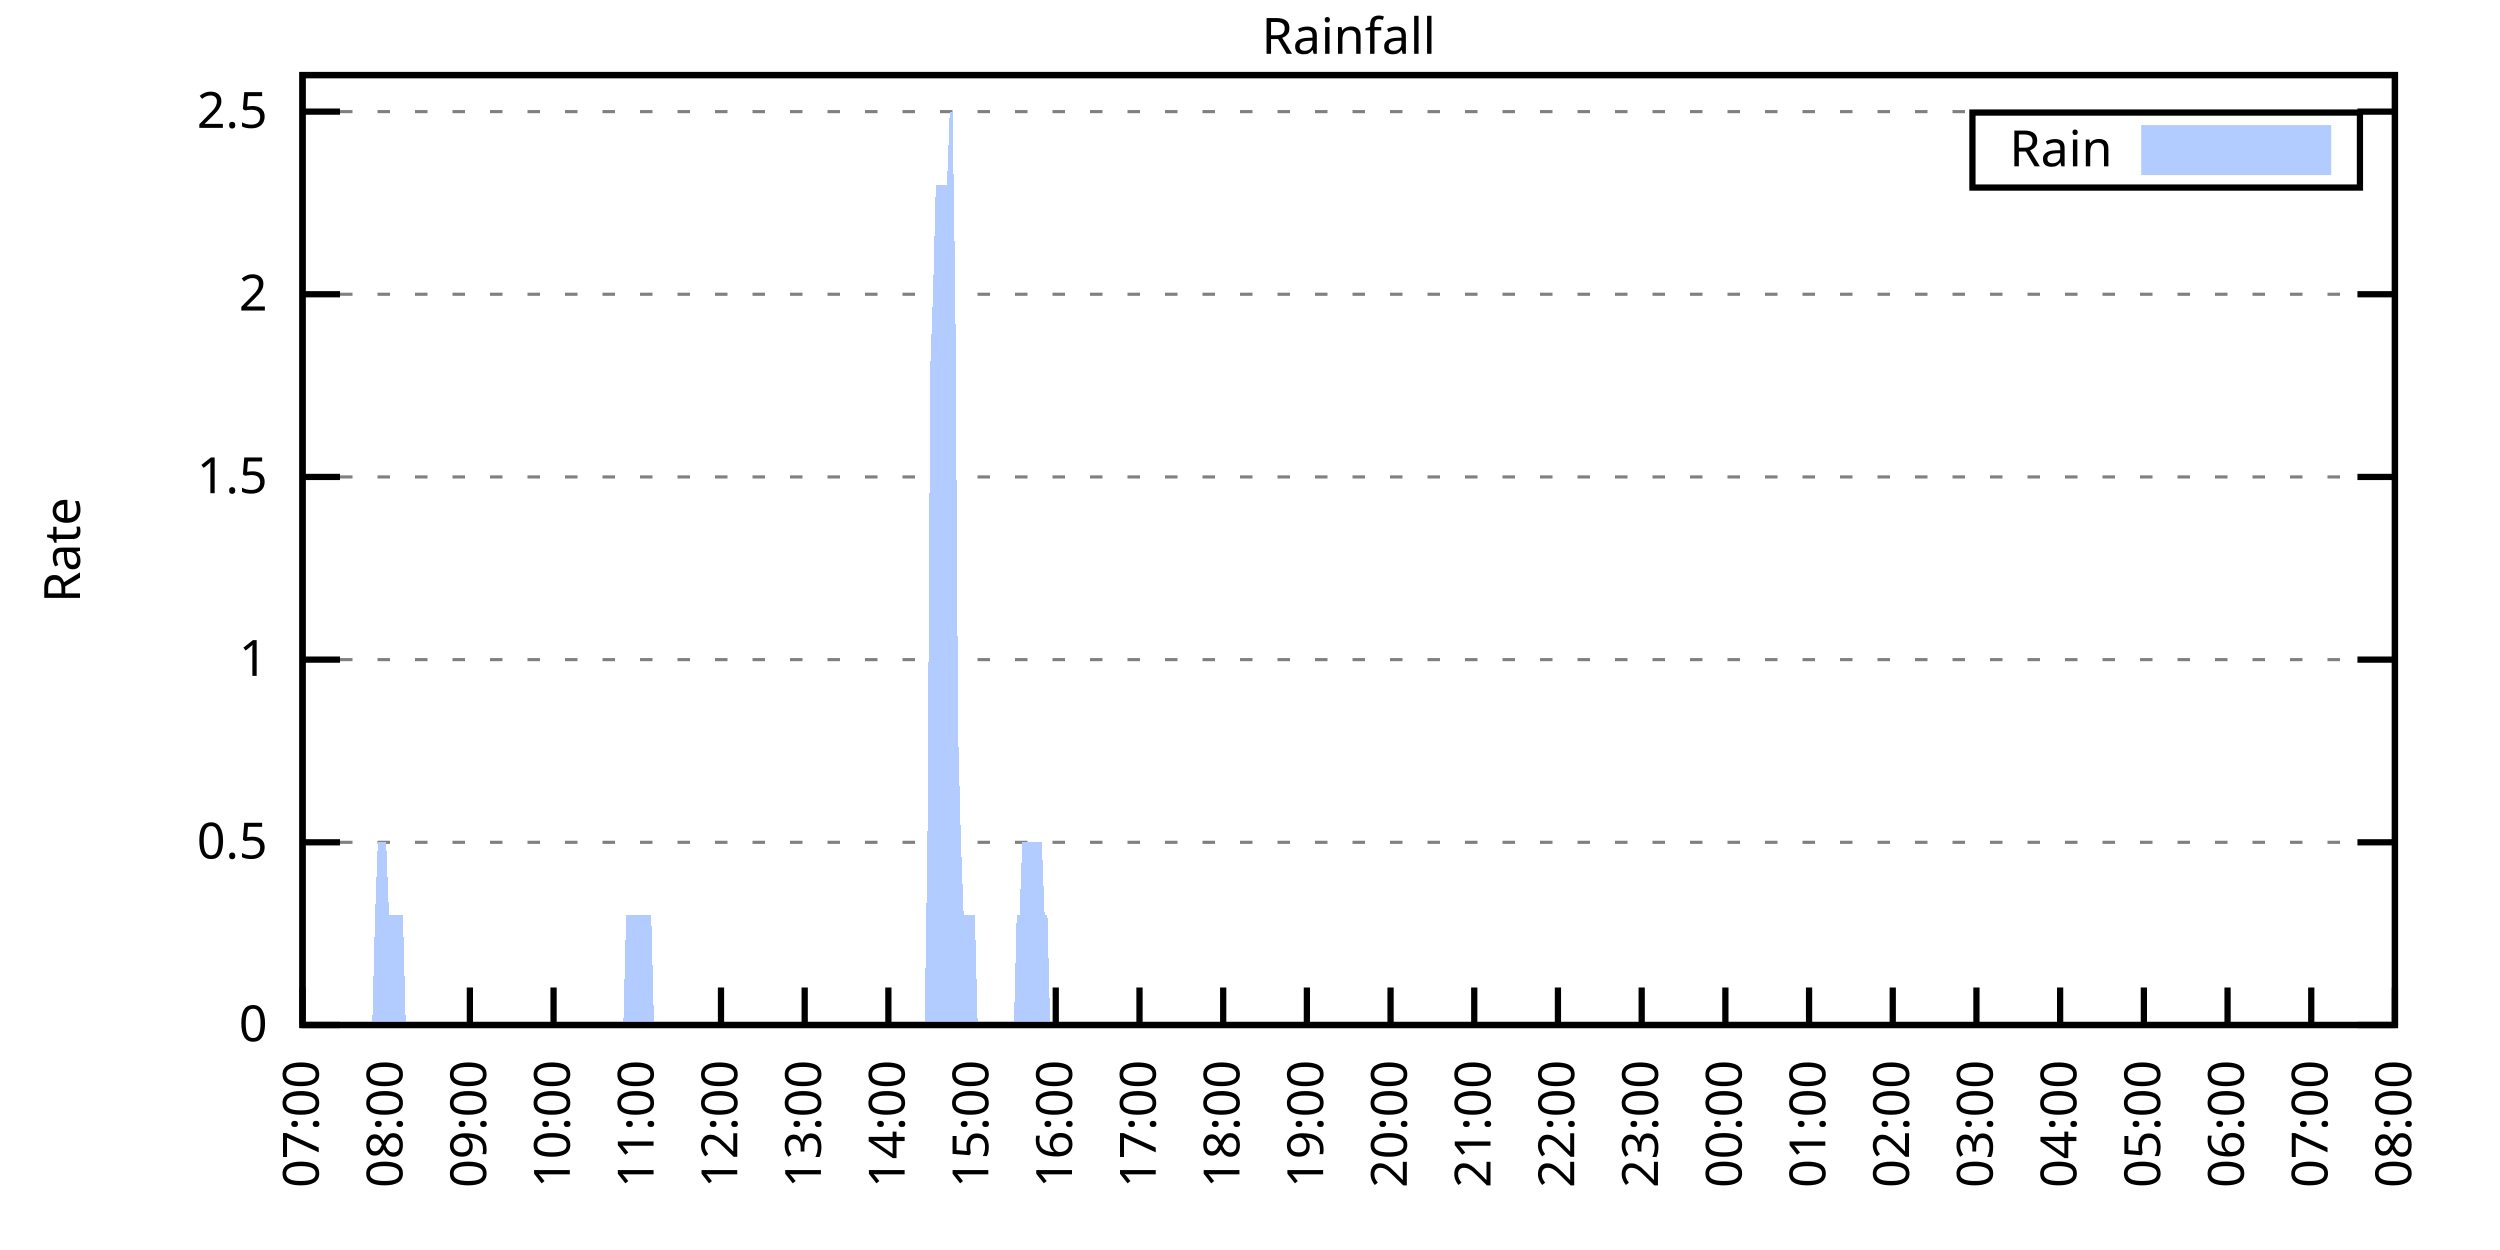
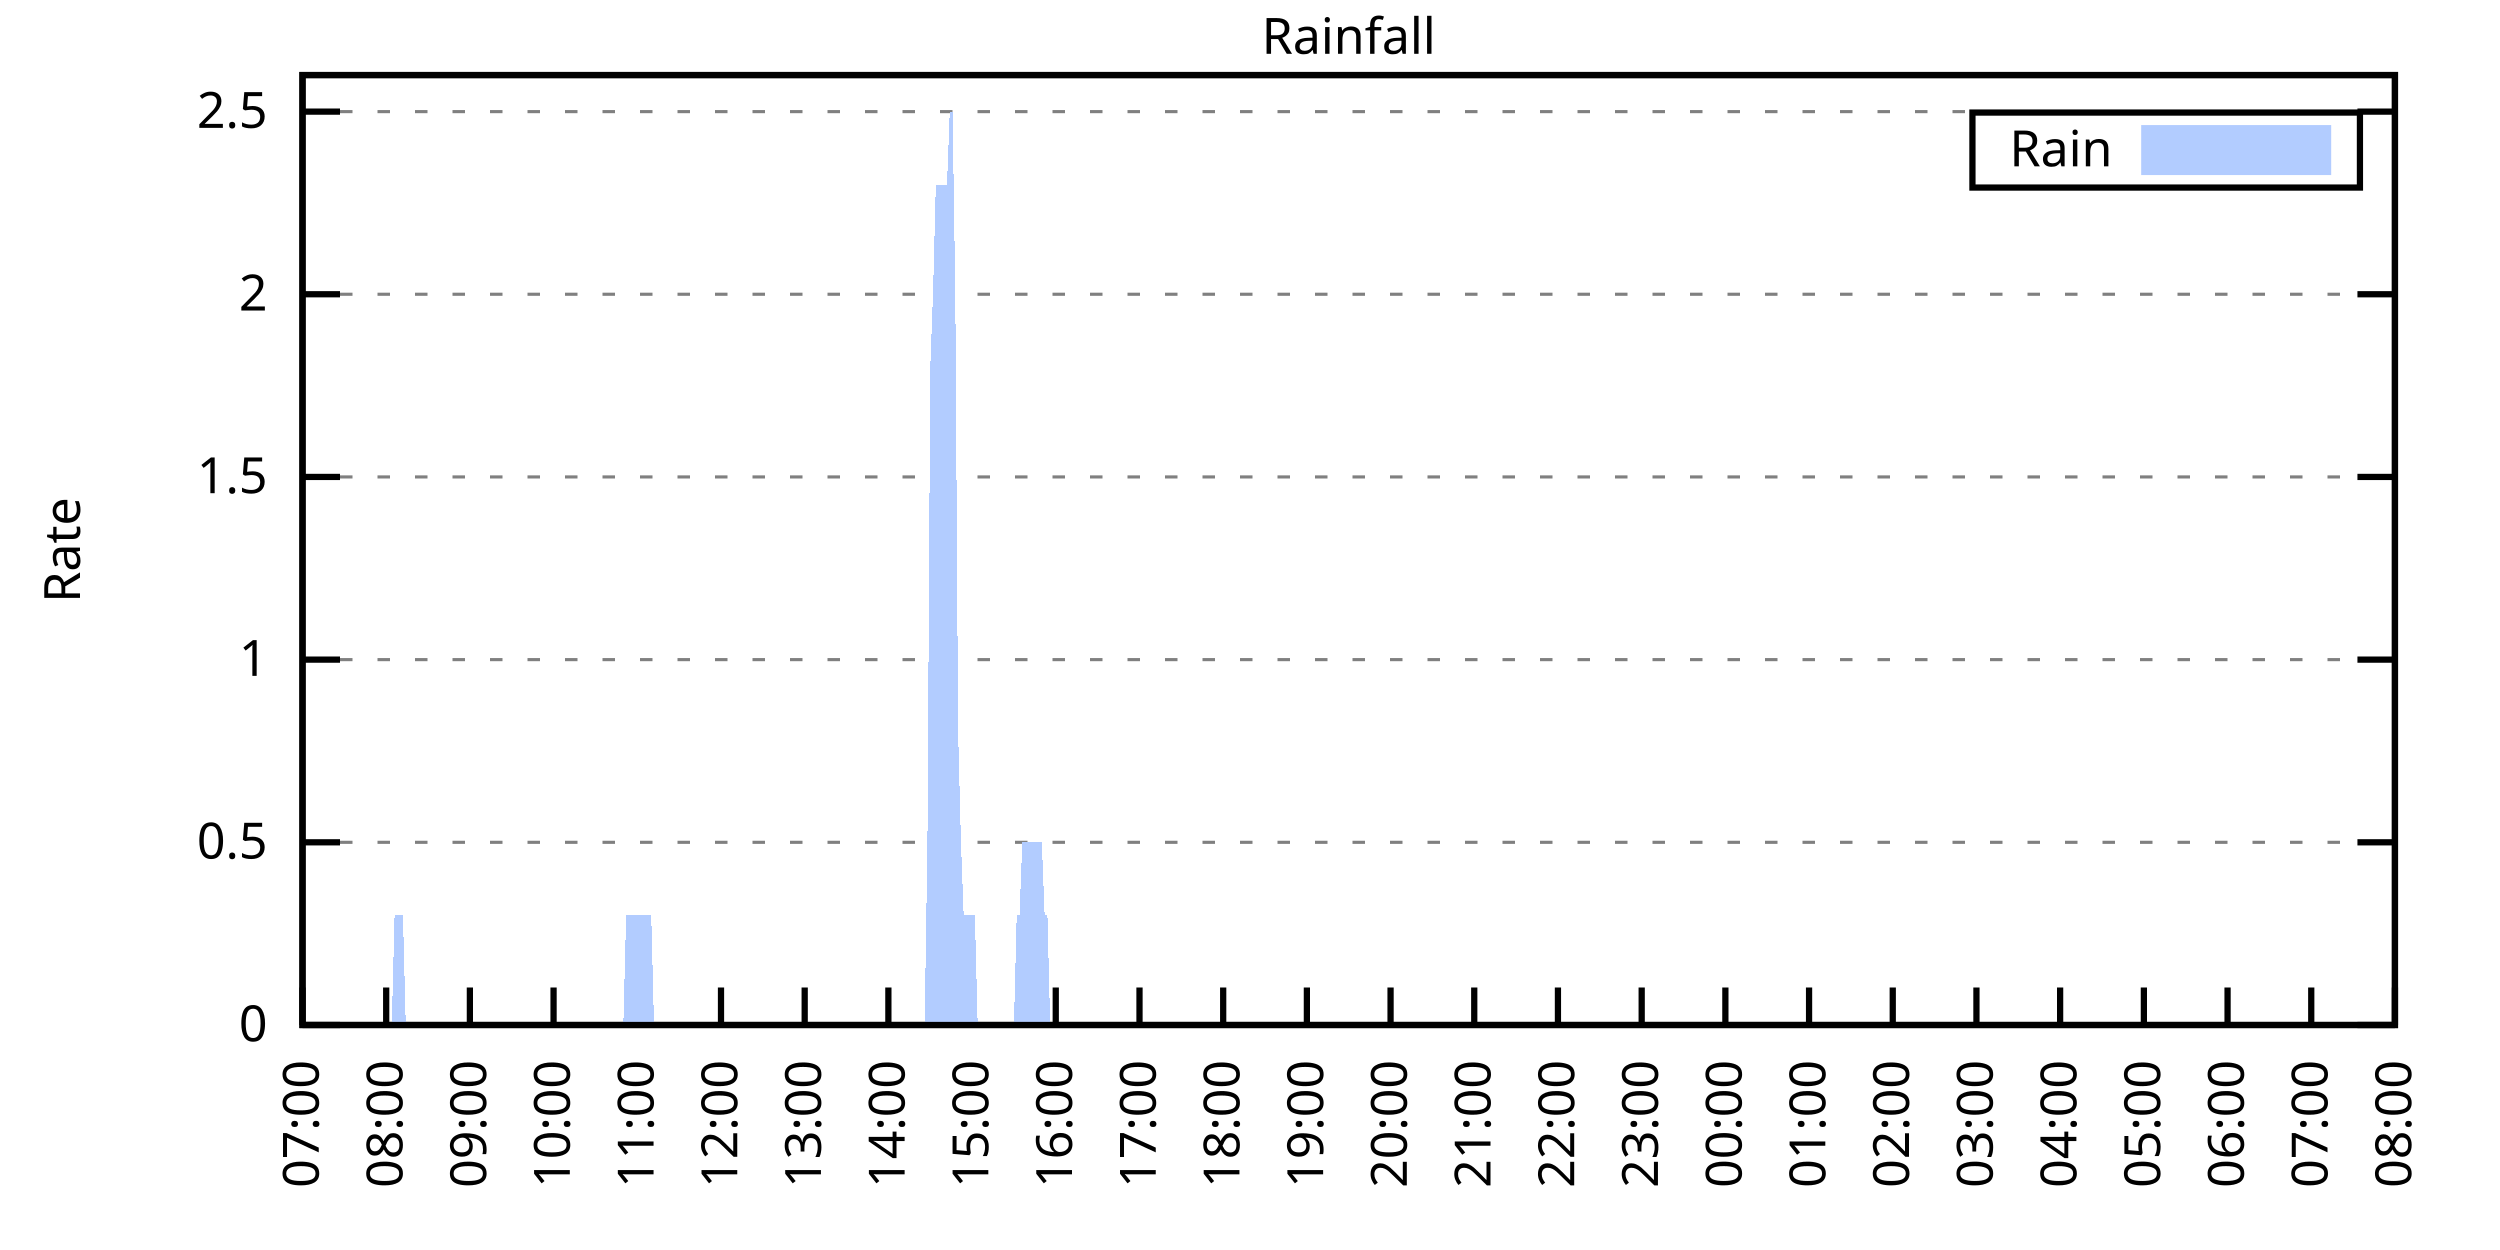
<svg xmlns="http://www.w3.org/2000/svg" xmlns:xlink="http://www.w3.org/1999/xlink" width="400" height="200" viewBox="0 0 400 200">
  <g id="gnuplot_canvas">
    <rect x="0" y="0" width="400" height="200" fill="none" />
    <defs>
      <circle id="gpDot" r="0.5" stroke-width="0.5" stroke="currentColor" />
      <path id="gpPt0" stroke-width="0.333" stroke="currentColor" d="M-1,0 h2 M0,-1 v2" />
      <path id="gpPt1" stroke-width="0.333" stroke="currentColor" d="M-1,-1 L1,1 M1,-1 L-1,1" />
      <path id="gpPt2" stroke-width="0.333" stroke="currentColor" d="M-1,0 L1,0 M0,-1 L0,1 M-1,-1 L1,1 M-1,1 L1,-1" />
      <rect id="gpPt3" stroke-width="0.333" stroke="currentColor" x="-1" y="-1" width="2" height="2" />
      <rect id="gpPt4" stroke-width="0.333" stroke="currentColor" fill="currentColor" x="-1" y="-1" width="2" height="2" />
      <circle id="gpPt5" stroke-width="0.333" stroke="currentColor" cx="0" cy="0" r="1" />
      <use xlink:href="#gpPt5" id="gpPt6" fill="currentColor" stroke="none" />
      <path id="gpPt7" stroke-width="0.333" stroke="currentColor" d="M0,-1.33 L-1.33,0.67 L1.33,0.67 z" />
      <use xlink:href="#gpPt7" id="gpPt8" fill="currentColor" stroke="none" />
      <use xlink:href="#gpPt7" id="gpPt9" stroke="currentColor" transform="rotate(180)" />
      <use xlink:href="#gpPt9" id="gpPt10" fill="currentColor" stroke="none" />
      <use xlink:href="#gpPt3" id="gpPt11" stroke="currentColor" transform="rotate(45)" />
      <use xlink:href="#gpPt11" id="gpPt12" fill="currentColor" stroke="none" />
      <path id="gpPt13" stroke-width="0.333" stroke="currentColor" d="M0,1.330 L1.265,0.411 L0.782,-1.067 L-0.782,-1.076 L-1.265,0.411 z" />
      <use xlink:href="#gpPt13" id="gpPt14" fill="currentColor" stroke="none" />
      <filter id="textbox" filterUnits="objectBoundingBox" x="0" y="0" height="1" width="1">
        <feFlood flood-color="white" flood-opacity="1" result="bgnd" />
        <feComposite in="SourceGraphic" in2="bgnd" operator="atop" />
      </filter>
      <filter id="greybox" filterUnits="objectBoundingBox" x="0" y="0" height="1" width="1">
        <feFlood flood-color="lightgrey" flood-opacity="1" result="grey" />
        <feComposite in="SourceGraphic" in2="grey" operator="atop" />
      </filter>
    </defs>
    <g fill="none" color="white" stroke="currentColor" stroke-width="1.00" stroke-linecap="butt" stroke-linejoin="miter">
</g>
    <g fill="none" color="black" stroke="currentColor" stroke-width="1.00" stroke-linecap="butt" stroke-linejoin="miter">
      <g stroke="none" shape-rendering="crispEdges">
        <polygon fill="rgb(255, 255, 255)" points="48.40,164.00 383.18,164.00 383.18,12.02 48.40,12.02 " />
      </g>
    </g>
    <g fill="none" color="black" stroke="currentColor" stroke-width="1.00" stroke-linecap="butt" stroke-linejoin="miter">
</g>
    <g fill="none" color="black" stroke="black" stroke-width="0.50" stroke-linecap="butt" stroke-linejoin="miter">
</g>
    <g fill="none" color="gray" stroke="currentColor" stroke-width="0.50" stroke-linecap="butt" stroke-linejoin="miter">
      <path stroke="gray" stroke-dasharray="2,4" class="gridline" d="M48.40,164.00 L383.19,164.00  " />
    </g>
    <g fill="none" color="gray" stroke="gray" stroke-width="1.00" stroke-linecap="butt" stroke-linejoin="miter">
</g>
    <g fill="none" color="black" stroke="currentColor" stroke-width="1.00" stroke-linecap="butt" stroke-linejoin="miter">
      <path stroke="black" d="M48.40,164.00 L54.40,164.00 M383.19,164.00 L377.19,164.00  " />
      <g transform="translate(42.80,166.60)" stroke="none" fill="black" font-family="Sans" font-size="8.00" text-anchor="end">
        <text>
          <tspan font-family="Sans"> 0</tspan>
        </text>
      </g>
    </g>
    <g fill="none" color="black" stroke="currentColor" stroke-width="1.00" stroke-linecap="butt" stroke-linejoin="miter">
</g>
    <g fill="none" color="black" stroke="black" stroke-width="0.50" stroke-linecap="butt" stroke-linejoin="miter">
</g>
    <g fill="none" color="gray" stroke="currentColor" stroke-width="0.50" stroke-linecap="butt" stroke-linejoin="miter">
      <path stroke="gray" stroke-dasharray="2,4" class="gridline" d="M48.40,134.77 L383.19,134.77  " />
    </g>
    <g fill="none" color="gray" stroke="gray" stroke-width="1.00" stroke-linecap="butt" stroke-linejoin="miter">
</g>
    <g fill="none" color="black" stroke="currentColor" stroke-width="1.00" stroke-linecap="butt" stroke-linejoin="miter">
      <path stroke="black" d="M48.40,134.77 L54.40,134.77 M383.19,134.77 L377.19,134.77  " />
      <g transform="translate(42.80,137.37)" stroke="none" fill="black" font-family="Sans" font-size="8.00" text-anchor="end">
        <text>
          <tspan font-family="Sans"> 0.5</tspan>
        </text>
      </g>
    </g>
    <g fill="none" color="black" stroke="currentColor" stroke-width="1.00" stroke-linecap="butt" stroke-linejoin="miter">
</g>
    <g fill="none" color="black" stroke="black" stroke-width="0.50" stroke-linecap="butt" stroke-linejoin="miter">
</g>
    <g fill="none" color="gray" stroke="currentColor" stroke-width="0.50" stroke-linecap="butt" stroke-linejoin="miter">
      <path stroke="gray" stroke-dasharray="2,4" class="gridline" d="M48.40,105.54 L383.19,105.54  " />
    </g>
    <g fill="none" color="gray" stroke="gray" stroke-width="1.00" stroke-linecap="butt" stroke-linejoin="miter">
</g>
    <g fill="none" color="black" stroke="currentColor" stroke-width="1.00" stroke-linecap="butt" stroke-linejoin="miter">
      <path stroke="black" d="M48.40,105.54 L54.40,105.54 M383.19,105.54 L377.19,105.54  " />
      <g transform="translate(42.80,108.14)" stroke="none" fill="black" font-family="Sans" font-size="8.00" text-anchor="end">
        <text>
          <tspan font-family="Sans"> 1</tspan>
        </text>
      </g>
    </g>
    <g fill="none" color="black" stroke="currentColor" stroke-width="1.00" stroke-linecap="butt" stroke-linejoin="miter">
</g>
    <g fill="none" color="black" stroke="black" stroke-width="0.50" stroke-linecap="butt" stroke-linejoin="miter">
</g>
    <g fill="none" color="gray" stroke="currentColor" stroke-width="0.50" stroke-linecap="butt" stroke-linejoin="miter">
      <path stroke="gray" stroke-dasharray="2,4" class="gridline" d="M48.40,76.31 L383.19,76.31  " />
    </g>
    <g fill="none" color="gray" stroke="gray" stroke-width="1.00" stroke-linecap="butt" stroke-linejoin="miter">
</g>
    <g fill="none" color="black" stroke="currentColor" stroke-width="1.00" stroke-linecap="butt" stroke-linejoin="miter">
      <path stroke="black" d="M48.40,76.31 L54.40,76.31 M383.19,76.31 L377.19,76.31  " />
      <g transform="translate(42.80,78.91)" stroke="none" fill="black" font-family="Sans" font-size="8.00" text-anchor="end">
        <text>
          <tspan font-family="Sans"> 1.5</tspan>
        </text>
      </g>
    </g>
    <g fill="none" color="black" stroke="currentColor" stroke-width="1.00" stroke-linecap="butt" stroke-linejoin="miter">
</g>
    <g fill="none" color="black" stroke="black" stroke-width="0.50" stroke-linecap="butt" stroke-linejoin="miter">
</g>
    <g fill="none" color="gray" stroke="currentColor" stroke-width="0.50" stroke-linecap="butt" stroke-linejoin="miter">
      <path stroke="gray" stroke-dasharray="2,4" class="gridline" d="M48.40,47.08 L383.19,47.08  " />
    </g>
    <g fill="none" color="gray" stroke="gray" stroke-width="1.00" stroke-linecap="butt" stroke-linejoin="miter">
</g>
    <g fill="none" color="black" stroke="currentColor" stroke-width="1.00" stroke-linecap="butt" stroke-linejoin="miter">
      <path stroke="black" d="M48.40,47.08 L54.40,47.08 M383.19,47.08 L377.19,47.08  " />
      <g transform="translate(42.80,49.68)" stroke="none" fill="black" font-family="Sans" font-size="8.00" text-anchor="end">
        <text>
          <tspan font-family="Sans"> 2</tspan>
        </text>
      </g>
    </g>
    <g fill="none" color="black" stroke="currentColor" stroke-width="1.00" stroke-linecap="butt" stroke-linejoin="miter">
</g>
    <g fill="none" color="black" stroke="black" stroke-width="0.50" stroke-linecap="butt" stroke-linejoin="miter">
</g>
    <g fill="none" color="gray" stroke="currentColor" stroke-width="0.50" stroke-linecap="butt" stroke-linejoin="miter">
      <path stroke="gray" stroke-dasharray="2,4" class="gridline" d="M48.40,17.86 L383.19,17.86  " />
    </g>
    <g fill="none" color="gray" stroke="gray" stroke-width="1.00" stroke-linecap="butt" stroke-linejoin="miter">
</g>
    <g fill="none" color="black" stroke="currentColor" stroke-width="1.00" stroke-linecap="butt" stroke-linejoin="miter">
      <path stroke="black" d="M48.40,17.86 L54.40,17.86 M383.19,17.86 L377.19,17.86  " />
      <g transform="translate(42.80,20.46)" stroke="none" fill="black" font-family="Sans" font-size="8.00" text-anchor="end">
        <text>
          <tspan font-family="Sans"> 2.5</tspan>
        </text>
      </g>
    </g>
    <g fill="none" color="black" stroke="currentColor" stroke-width="1.00" stroke-linecap="butt" stroke-linejoin="miter">
      <path stroke="black" d="M48.40,164.00 L48.40,158.00  " />
      <g transform="translate(51.00,169.60) rotate(270.00)" stroke="none" fill="black" font-family="Sans" font-size="8.00" text-anchor="end">
        <text>
          <tspan font-family="Sans">07:00</tspan>
        </text>
      </g>
    </g>
    <g fill="none" color="black" stroke="currentColor" stroke-width="1.00" stroke-linecap="butt" stroke-linejoin="miter">
      <path stroke="black" d="M61.79,164.00 L61.79,158.00  " />
      <g transform="translate(64.39,169.60) rotate(270.00)" stroke="none" fill="black" font-family="Sans" font-size="8.00" text-anchor="end">
        <text>
          <tspan font-family="Sans">08:00</tspan>
        </text>
      </g>
    </g>
    <g fill="none" color="black" stroke="currentColor" stroke-width="1.00" stroke-linecap="butt" stroke-linejoin="miter">
      <path stroke="black" d="M75.18,164.00 L75.18,158.00  " />
      <g transform="translate(77.78,169.60) rotate(270.00)" stroke="none" fill="black" font-family="Sans" font-size="8.00" text-anchor="end">
        <text>
          <tspan font-family="Sans">09:00</tspan>
        </text>
      </g>
    </g>
    <g fill="none" color="black" stroke="currentColor" stroke-width="1.00" stroke-linecap="butt" stroke-linejoin="miter">
      <path stroke="black" d="M88.57,164.00 L88.57,158.00  " />
      <g transform="translate(91.17,169.60) rotate(270.00)" stroke="none" fill="black" font-family="Sans" font-size="8.00" text-anchor="end">
        <text>
          <tspan font-family="Sans">10:00</tspan>
        </text>
      </g>
    </g>
    <g fill="none" color="black" stroke="currentColor" stroke-width="1.00" stroke-linecap="butt" stroke-linejoin="miter">
      <path stroke="black" d="M101.97,164.00 L101.97,158.00  " />
      <g transform="translate(104.57,169.60) rotate(270.00)" stroke="none" fill="black" font-family="Sans" font-size="8.00" text-anchor="end">
        <text>
          <tspan font-family="Sans">11:00</tspan>
        </text>
      </g>
    </g>
    <g fill="none" color="black" stroke="currentColor" stroke-width="1.00" stroke-linecap="butt" stroke-linejoin="miter">
      <path stroke="black" d="M115.36,164.00 L115.36,158.00  " />
      <g transform="translate(117.96,169.60) rotate(270.00)" stroke="none" fill="black" font-family="Sans" font-size="8.00" text-anchor="end">
        <text>
          <tspan font-family="Sans">12:00</tspan>
        </text>
      </g>
    </g>
    <g fill="none" color="black" stroke="currentColor" stroke-width="1.00" stroke-linecap="butt" stroke-linejoin="miter">
      <path stroke="black" d="M128.75,164.00 L128.75,158.00  " />
      <g transform="translate(131.35,169.60) rotate(270.00)" stroke="none" fill="black" font-family="Sans" font-size="8.00" text-anchor="end">
        <text>
          <tspan font-family="Sans">13:00</tspan>
        </text>
      </g>
    </g>
    <g fill="none" color="black" stroke="currentColor" stroke-width="1.00" stroke-linecap="butt" stroke-linejoin="miter">
      <path stroke="black" d="M142.14,164.00 L142.14,158.00  " />
      <g transform="translate(144.74,169.60) rotate(270.00)" stroke="none" fill="black" font-family="Sans" font-size="8.00" text-anchor="end">
        <text>
          <tspan font-family="Sans">14:00</tspan>
        </text>
      </g>
    </g>
    <g fill="none" color="black" stroke="currentColor" stroke-width="1.00" stroke-linecap="butt" stroke-linejoin="miter">
      <path stroke="black" d="M155.53,164.00 L155.53,158.00  " />
      <g transform="translate(158.13,169.60) rotate(270.00)" stroke="none" fill="black" font-family="Sans" font-size="8.00" text-anchor="end">
        <text>
          <tspan font-family="Sans">15:00</tspan>
        </text>
      </g>
    </g>
    <g fill="none" color="black" stroke="currentColor" stroke-width="1.00" stroke-linecap="butt" stroke-linejoin="miter">
      <path stroke="black" d="M168.92,164.00 L168.92,158.00  " />
      <g transform="translate(171.52,169.60) rotate(270.00)" stroke="none" fill="black" font-family="Sans" font-size="8.00" text-anchor="end">
        <text>
          <tspan font-family="Sans">16:00</tspan>
        </text>
      </g>
    </g>
    <g fill="none" color="black" stroke="currentColor" stroke-width="1.00" stroke-linecap="butt" stroke-linejoin="miter">
      <path stroke="black" d="M182.32,164.00 L182.32,158.00  " />
      <g transform="translate(184.92,169.60) rotate(270.00)" stroke="none" fill="black" font-family="Sans" font-size="8.00" text-anchor="end">
        <text>
          <tspan font-family="Sans">17:00</tspan>
        </text>
      </g>
    </g>
    <g fill="none" color="black" stroke="currentColor" stroke-width="1.00" stroke-linecap="butt" stroke-linejoin="miter">
      <path stroke="black" d="M195.71,164.00 L195.71,158.00  " />
      <g transform="translate(198.31,169.60) rotate(270.00)" stroke="none" fill="black" font-family="Sans" font-size="8.00" text-anchor="end">
        <text>
          <tspan font-family="Sans">18:00</tspan>
        </text>
      </g>
    </g>
    <g fill="none" color="black" stroke="currentColor" stroke-width="1.00" stroke-linecap="butt" stroke-linejoin="miter">
      <path stroke="black" d="M209.10,164.00 L209.10,158.00  " />
      <g transform="translate(211.70,169.60) rotate(270.00)" stroke="none" fill="black" font-family="Sans" font-size="8.00" text-anchor="end">
        <text>
          <tspan font-family="Sans">19:00</tspan>
        </text>
      </g>
    </g>
    <g fill="none" color="black" stroke="currentColor" stroke-width="1.00" stroke-linecap="butt" stroke-linejoin="miter">
      <path stroke="black" d="M222.49,164.00 L222.49,158.00  " />
      <g transform="translate(225.09,169.60) rotate(270.00)" stroke="none" fill="black" font-family="Sans" font-size="8.00" text-anchor="end">
        <text>
          <tspan font-family="Sans">20:00</tspan>
        </text>
      </g>
    </g>
    <g fill="none" color="black" stroke="currentColor" stroke-width="1.00" stroke-linecap="butt" stroke-linejoin="miter">
      <path stroke="black" d="M235.88,164.00 L235.88,158.00  " />
      <g transform="translate(238.48,169.60) rotate(270.00)" stroke="none" fill="black" font-family="Sans" font-size="8.00" text-anchor="end">
        <text>
          <tspan font-family="Sans">21:00</tspan>
        </text>
      </g>
    </g>
    <g fill="none" color="black" stroke="currentColor" stroke-width="1.00" stroke-linecap="butt" stroke-linejoin="miter">
      <path stroke="black" d="M249.27,164.00 L249.27,158.00  " />
      <g transform="translate(251.87,169.60) rotate(270.00)" stroke="none" fill="black" font-family="Sans" font-size="8.00" text-anchor="end">
        <text>
          <tspan font-family="Sans">22:00</tspan>
        </text>
      </g>
    </g>
    <g fill="none" color="black" stroke="currentColor" stroke-width="1.00" stroke-linecap="butt" stroke-linejoin="miter">
      <path stroke="black" d="M262.67,164.00 L262.67,158.00  " />
      <g transform="translate(265.27,169.60) rotate(270.00)" stroke="none" fill="black" font-family="Sans" font-size="8.00" text-anchor="end">
        <text>
          <tspan font-family="Sans">23:00</tspan>
        </text>
      </g>
    </g>
    <g fill="none" color="black" stroke="currentColor" stroke-width="1.00" stroke-linecap="butt" stroke-linejoin="miter">
      <path stroke="black" d="M276.06,164.00 L276.06,158.00  " />
      <g transform="translate(278.66,169.60) rotate(270.00)" stroke="none" fill="black" font-family="Sans" font-size="8.00" text-anchor="end">
        <text>
          <tspan font-family="Sans">00:00</tspan>
        </text>
      </g>
    </g>
    <g fill="none" color="black" stroke="currentColor" stroke-width="1.00" stroke-linecap="butt" stroke-linejoin="miter">
      <path stroke="black" d="M289.45,164.00 L289.45,158.00  " />
      <g transform="translate(292.05,169.60) rotate(270.00)" stroke="none" fill="black" font-family="Sans" font-size="8.00" text-anchor="end">
        <text>
          <tspan font-family="Sans">01:00</tspan>
        </text>
      </g>
    </g>
    <g fill="none" color="black" stroke="currentColor" stroke-width="1.00" stroke-linecap="butt" stroke-linejoin="miter">
      <path stroke="black" d="M302.84,164.00 L302.84,158.00  " />
      <g transform="translate(305.44,169.60) rotate(270.00)" stroke="none" fill="black" font-family="Sans" font-size="8.00" text-anchor="end">
        <text>
          <tspan font-family="Sans">02:00</tspan>
        </text>
      </g>
    </g>
    <g fill="none" color="black" stroke="currentColor" stroke-width="1.00" stroke-linecap="butt" stroke-linejoin="miter">
      <path stroke="black" d="M316.23,164.00 L316.23,158.00  " />
      <g transform="translate(318.83,169.60) rotate(270.00)" stroke="none" fill="black" font-family="Sans" font-size="8.00" text-anchor="end">
        <text>
          <tspan font-family="Sans">03:00</tspan>
        </text>
      </g>
    </g>
    <g fill="none" color="black" stroke="currentColor" stroke-width="1.00" stroke-linecap="butt" stroke-linejoin="miter">
      <path stroke="black" d="M329.62,164.00 L329.62,158.00  " />
      <g transform="translate(332.22,169.60) rotate(270.00)" stroke="none" fill="black" font-family="Sans" font-size="8.00" text-anchor="end">
        <text>
          <tspan font-family="Sans">04:00</tspan>
        </text>
      </g>
    </g>
    <g fill="none" color="black" stroke="currentColor" stroke-width="1.00" stroke-linecap="butt" stroke-linejoin="miter">
      <path stroke="black" d="M343.02,164.00 L343.02,158.00  " />
      <g transform="translate(345.62,169.60) rotate(270.00)" stroke="none" fill="black" font-family="Sans" font-size="8.00" text-anchor="end">
        <text>
          <tspan font-family="Sans">05:00</tspan>
        </text>
      </g>
    </g>
    <g fill="none" color="black" stroke="currentColor" stroke-width="1.00" stroke-linecap="butt" stroke-linejoin="miter">
      <path stroke="black" d="M356.41,164.00 L356.41,158.00  " />
      <g transform="translate(359.01,169.60) rotate(270.00)" stroke="none" fill="black" font-family="Sans" font-size="8.00" text-anchor="end">
        <text>
          <tspan font-family="Sans">06:00</tspan>
        </text>
      </g>
    </g>
    <g fill="none" color="black" stroke="currentColor" stroke-width="1.00" stroke-linecap="butt" stroke-linejoin="miter">
      <path stroke="black" d="M369.80,164.00 L369.80,158.00  " />
      <g transform="translate(372.40,169.60) rotate(270.00)" stroke="none" fill="black" font-family="Sans" font-size="8.00" text-anchor="end">
        <text>
          <tspan font-family="Sans">07:00</tspan>
        </text>
      </g>
    </g>
    <g fill="none" color="black" stroke="currentColor" stroke-width="1.00" stroke-linecap="butt" stroke-linejoin="miter">
      <path stroke="black" d="M383.19,164.00 L383.19,158.00  " />
      <g transform="translate(385.79,169.60) rotate(270.00)" stroke="none" fill="black" font-family="Sans" font-size="8.00" text-anchor="end">
        <text>
          <tspan font-family="Sans">08:00</tspan>
        </text>
      </g>
    </g>
    <g fill="none" color="black" stroke="currentColor" stroke-width="1.00" stroke-linecap="butt" stroke-linejoin="miter">
</g>
    <g fill="none" color="black" stroke="currentColor" stroke-width="1.00" stroke-linecap="butt" stroke-linejoin="miter">
      <path stroke="black" d="M48.40,12.01 L48.40,164.00 L383.19,164.00 L383.19,12.01 L48.40,12.01 Z  " />
    </g>
    <g fill="none" color="black" stroke="currentColor" stroke-width="1.00" stroke-linecap="butt" stroke-linejoin="miter">
</g>
    <g fill="none" color="black" stroke="currentColor" stroke-width="1.00" stroke-linecap="butt" stroke-linejoin="miter">
      <path stroke="black" d="M315.59,30.01 L315.59,18.01 L377.59,18.01 L377.59,30.01 L315.59,30.01 Z  " />
    </g>
    <g id="Rainfall_plot_1">
      <g fill="none" color="white" stroke="black" stroke-width="2.00" stroke-linecap="butt" stroke-linejoin="miter">
</g>
      <g fill="none" color="black" stroke="currentColor" stroke-width="2.00" stroke-linecap="butt" stroke-linejoin="miter">
        <g transform="translate(337.99,26.61)" stroke="none" fill="black" font-family="Sans" font-size="8.00" text-anchor="end">
          <text>
            <tspan font-family="Sans">Rain</tspan>
          </text>
        </g>
      </g>
      <g fill="none" color="black" stroke="currentColor" stroke-width="2.00" stroke-linecap="butt" stroke-linejoin="miter">
        <g stroke="none" shape-rendering="crispEdges">
          <polygon fill="rgb(178, 204, 255)" points="343.59,27.01 371.99,27.01 371.99,21.01 343.59,21.01 " />
        </g>
        <path stroke="rgb(178, 204, 255)" d="M343.59,27.01 L371.99,27.01 L371.99,21.01 L343.59,21.01 L343.59,27.01 Z  " />
      </g>
      <g fill="none" color="black" stroke="currentColor" stroke-width="2.00" stroke-linecap="butt" stroke-linejoin="miter">
        <g stroke="none" shape-rendering="crispEdges">
-           <polygon fill="rgb(178, 204, 255)" points="55.54,164.00 55.99,164.00 56.43,164.00 56.88,164.00 57.33,164.00 57.77,164.00 58.22,164.00 58.67,164.00 59.11,164.00 59.56,164.00 60.01,146.46 60.45,134.77 60.90,134.77 61.35,134.77 61.79,134.77 62.24,146.46 62.68,146.46 63.13,146.46 63.58,146.46 64.02,146.46 64.47,146.46 64.92,164.00 65.36,164.00 65.81,164.00 66.26,164.00 66.70,164.00 67.15,164.00 67.59,164.00 68.04,164.00 68.49,164.00 68.93,164.00 69.38,164.00 69.83,164.00 70.27,164.00 70.72,164.00 71.17,164.00 71.61,164.00 72.06,164.00 72.50,164.00 72.95,164.00 73.40,164.00 73.84,164.00 74.29,164.00 74.74,164.00 75.18,164.00 75.63,164.00 76.08,164.00 76.52,164.00 76.97,164.00 77.42,164.00 77.86,164.00 78.31,164.00 78.75,164.00 79.20,164.00 79.65,164.00 80.09,164.00 80.54,164.00 80.99,164.00 81.43,164.00 81.88,164.00 82.33,164.00 82.77,164.00 83.22,164.00 83.66,164.00 84.11,164.00 84.56,164.00 85.00,164.00 85.45,164.00 85.90,164.00 86.34,164.00 86.79,164.00 87.24,164.00 87.68,164.00 88.13,164.00 88.57,164.00 89.02,164.00 89.47,164.00 89.91,164.00 90.36,164.00 90.81,164.00 91.25,164.00 91.70,164.00 92.15,164.00 92.59,164.00 93.04,164.00 93.49,164.00 93.93,164.00 94.38,164.00 94.82,164.00 95.27,164.00 95.72,164.00 96.16,164.00 96.61,164.00 97.06,164.00 97.50,164.00 97.95,164.00 98.40,164.00 98.84,164.00 99.29,164.00 99.73,164.00 100.18,146.46 100.63,146.46 101.07,146.46 101.52,146.46 101.97,146.46 102.41,146.46 102.86,146.46 103.31,146.46 103.75,146.46 104.20,146.46 104.64,164.00 105.09,164.00 105.54,164.00 105.98,164.00 106.43,164.00 106.88,164.00 107.32,164.00 107.77,164.00 108.22,164.00 108.66,164.00 109.11,164.00 109.55,164.00 110.00,164.00 110.45,164.00 110.89,164.00 111.34,164.00 111.79,164.00 112.23,164.00 112.68,164.00 113.13,164.00 113.57,164.00 114.02,164.00 114.47,164.00 114.91,164.00 115.36,164.00 115.80,164.00 116.25,164.00 116.70,164.00 117.14,164.00 117.59,164.00 118.04,164.00 118.48,164.00 118.93,164.00 119.38,164.00 119.82,164.00 120.27,164.00 120.71,164.00 121.16,164.00 121.61,164.00 122.05,164.00 122.50,164.00 122.95,164.00 123.39,164.00 123.84,164.00 124.29,164.00 124.73,164.00 125.18,164.00 125.62,164.00 126.07,164.00 126.52,164.00 126.96,164.00 127.41,164.00 127.86,164.00 128.30,164.00 128.75,164.00 129.20,164.00 129.64,164.00 130.09,164.00 130.54,164.00 130.98,164.00 131.43,164.00 131.87,164.00 132.32,164.00 132.77,164.00 133.21,164.00 133.66,164.00 134.11,164.00 134.55,164.00 135.00,164.00 135.45,164.00 135.89,164.00 136.34,164.00 136.78,164.00 137.23,164.00 137.68,164.00 138.12,164.00 138.57,164.00 139.02,164.00 139.46,164.00 139.91,164.00 140.36,164.00 140.80,164.00 141.25,164.00 141.69,164.00 142.14,164.00 142.59,164.00 143.03,164.00 143.48,164.00 143.93,164.00 144.37,164.00 144.82,164.00 145.27,164.00 145.71,164.00 146.16,164.00 146.61,164.00 147.05,164.00 147.50,164.00 147.94,164.00 148.39,134.77 148.84,58.78 149.28,47.08 149.73,29.55 150.18,29.55 150.62,29.55 151.07,29.55 151.52,29.55 151.96,17.86 152.41,17.86 152.85,47.08 153.30,117.23 153.75,134.77 154.19,146.46 154.64,146.46 155.09,146.46 155.53,146.46 155.98,146.46 156.43,164.00 156.87,164.00 157.32,164.00 157.76,164.00 158.21,164.00 158.66,164.00 159.10,164.00 159.55,164.00 160.00,164.00 160.44,164.00 160.89,164.00 161.34,164.00 161.78,164.00 162.23,164.00 162.67,146.46 163.12,146.46 163.57,134.77 164.01,134.77 164.46,134.77 164.91,134.77 165.35,134.77 165.80,134.77 166.25,134.77 166.69,134.77 167.14,146.46 167.59,146.46 168.03,164.00 168.48,164.00 168.92,164.00 169.37,164.00 169.82,164.00 170.26,164.00 170.71,164.00 171.16,164.00 171.60,164.00 172.05,164.00 172.50,164.00 172.94,164.00 173.39,164.00 173.83,164.00 174.28,164.00 174.73,164.00 175.17,164.00 175.62,164.00 176.07,164.00 176.51,164.00 176.96,164.00 177.41,164.00 177.85,164.00 178.30,164.00 178.74,164.00 179.19,164.00 179.64,164.00 180.08,164.00 180.53,164.00 180.98,164.00 181.42,164.00 181.87,164.00 182.32,164.00 182.76,164.00 183.21,164.00 183.66,164.00 184.10,164.00 184.55,164.00 184.99,164.00 185.44,164.00 185.89,164.00 186.33,164.00 186.78,164.00 187.23,164.00 187.67,164.00 188.12,164.00 188.57,164.00 189.01,164.00 189.46,164.00 189.90,164.00 190.35,164.00 190.80,164.00 191.24,164.00 191.69,164.00 192.14,164.00 192.58,164.00 193.03,164.00 193.48,164.00 193.92,164.00 194.37,164.00 194.81,164.00 195.26,164.00 195.71,164.00 196.15,164.00 196.60,164.00 197.05,164.00 197.49,164.00 197.94,164.00 198.39,164.00 198.83,164.00 199.28,164.00 199.73,164.00 200.17,164.00 200.62,164.00 201.06,164.00 201.51,164.00 201.96,164.00 202.40,164.00 202.85,164.00 203.30,164.00 203.74,164.00 204.19,164.00 204.64,164.00 205.08,164.00 205.53,164.00 205.97,164.00 206.42,164.00 206.87,164.00 207.31,164.00 207.76,164.00 208.21,164.00 208.65,164.00 209.10,164.00 209.55,164.00 209.99,164.00 210.44,164.00 210.88,164.00 211.33,164.00 211.78,164.00 212.22,164.00 212.67,164.00 213.12,164.00 213.56,164.00 214.01,164.00 214.46,164.00 214.90,164.00 215.35,164.00 215.80,164.00 216.24,164.00 216.69,164.00 217.13,164.00 217.58,164.00 218.03,164.00 218.47,164.00 218.92,164.00 219.37,164.00 219.81,164.00 220.26,164.00 220.71,164.00 221.15,164.00 221.60,164.00 222.04,164.00 222.49,164.00 222.94,164.00 223.38,164.00 223.83,164.00 224.28,164.00 224.72,164.00 225.17,164.00 225.62,164.00 226.06,164.00 226.51,164.00 226.95,164.00 227.40,164.00 227.85,164.00 228.29,164.00 228.74,164.00 229.19,164.00 229.63,164.00 230.08,164.00 230.53,164.00 230.97,164.00 231.42,164.00 231.86,164.00 232.31,164.00 232.76,164.00 233.20,164.00 233.65,164.00 234.10,164.00 234.54,164.00 234.99,164.00 235.44,164.00 235.88,164.00 236.33,164.00 236.78,164.00 237.22,164.00 237.67,164.00 238.11,164.00 238.56,164.00 239.01,164.00 239.45,164.00 239.90,164.00 240.35,164.00 240.79,164.00 241.24,164.00 241.69,164.00 242.13,164.00 242.58,164.00 243.02,164.00 243.47,164.00 243.92,164.00 244.36,164.00 244.81,164.00 245.26,164.00 245.70,164.00 246.15,164.00 246.60,164.00 247.04,164.00 247.49,164.00 247.93,164.00 248.38,164.00 248.83,164.00 249.27,164.00 249.72,164.00 250.17,164.00 250.61,164.00 251.06,164.00 251.51,164.00 251.95,164.00 252.40,164.00 252.85,164.00 253.29,164.00 253.74,164.00 254.18,164.00 254.63,164.00 255.08,164.00 255.52,164.00 255.97,164.00 256.42,164.00 256.86,164.00 257.31,164.00 257.76,164.00 258.20,164.00 258.65,164.00 259.09,164.00 259.54,164.00 259.99,164.00 260.43,164.00 260.88,164.00 261.33,164.00 261.77,164.00 262.22,164.00 262.67,164.00 263.11,164.00 263.56,164.00 264.00,164.00 264.45,164.00 264.90,164.00 265.34,164.00 265.79,164.00 266.24,164.00 266.68,164.00 267.13,164.00 267.58,164.00 268.02,164.00 268.47,164.00 268.92,164.00 269.36,164.00 269.81,164.00 270.25,164.00 270.70,164.00 271.15,164.00 271.59,164.00 272.04,164.00 272.49,164.00 272.93,164.00 273.38,164.00 273.83,164.00 274.27,164.00 274.72,164.00 275.16,164.00 275.61,164.00 276.06,164.00 276.50,164.00 276.95,164.00 277.40,164.00 277.84,164.00 278.29,164.00 278.74,164.00 279.18,164.00 279.63,164.00 280.07,164.00 280.52,164.00 280.97,164.00 281.41,164.00 281.86,164.00 282.31,164.00 282.75,164.00 283.20,164.00 283.65,164.00 284.09,164.00 284.54,164.00 284.98,164.00 285.43,164.00 285.88,164.00 286.32,164.00 286.77,164.00 287.22,164.00 287.66,164.00 288.11,164.00 288.56,164.00 289.00,164.00 289.45,164.00 289.90,164.00 290.34,164.00 290.79,164.00 291.23,164.00 291.68,164.00 292.13,164.00 292.57,164.00 293.02,164.00 293.47,164.00 293.91,164.00 294.36,164.00 294.81,164.00 295.25,164.00 295.70,164.00 296.14,164.00 296.59,164.00 297.04,164.00 297.48,164.00 297.93,164.00 298.38,164.00 298.82,164.00 299.27,164.00 299.72,164.00 300.16,164.00 300.61,164.00 301.05,164.00 301.50,164.00 301.95,164.00 302.39,164.00 302.84,164.00 303.29,164.00 303.73,164.00 304.18,164.00 304.63,164.00 305.07,164.00 305.52,164.00 305.97,164.00 306.41,164.00 306.86,164.00 307.30,164.00 307.75,164.00 308.20,164.00 308.64,164.00 309.09,164.00 309.54,164.00 309.98,164.00 310.43,164.00 310.88,164.00 311.32,164.00 311.77,164.00 312.21,164.00 312.66,164.00 313.11,164.00 313.55,164.00 314.00,164.00 314.45,164.00 314.89,164.00 315.34,164.00 315.79,164.00 316.23,164.00 316.68,164.00 317.12,164.00 317.57,164.00 318.02,164.00 318.46,164.00 318.91,164.00 319.36,164.00 319.80,164.00 320.25,164.00 320.70,164.00 321.14,164.00 321.59,164.00 322.04,164.00 322.48,164.00 322.93,164.00 323.37,164.00 323.82,164.00 324.27,164.00 324.71,164.00 325.16,164.00 325.61,164.00 326.05,164.00 326.50,164.00 326.95,164.00 327.39,164.00 327.84,164.00 328.28,164.00 328.73,164.00 329.18,164.00 329.62,164.00 330.07,164.00 330.52,164.00 330.96,164.00 331.41,164.00 331.86,164.00 332.30,164.00 332.75,164.00 333.19,164.00 333.64,164.00 334.09,164.00 334.53,164.00 334.98,164.00 335.43,164.00 335.87,164.00 336.32,164.00 336.77,164.00 337.21,164.00 337.66,164.00 338.10,164.00 338.55,164.00 339.00,164.00 339.44,164.00 339.89,164.00 340.34,164.00 340.78,164.00 341.23,164.00 341.68,164.00 342.12,164.00 342.57,164.00 343.02,164.00 343.46,164.00 343.91,164.00 344.35,164.00 344.80,164.00 345.25,164.00 345.69,164.00 346.14,164.00 346.59,164.00 347.03,164.00 347.48,164.00 347.93,164.00 348.37,164.00 348.82,164.00 349.26,164.00 349.71,164.00 350.16,164.00 350.60,164.00 351.05,164.00 351.50,164.00 351.94,164.00 352.39,164.00 352.84,164.00 353.28,164.00 353.73,164.00 354.17,164.00 354.62,164.00 355.07,164.00 355.51,164.00 355.96,164.00 356.41,164.00 356.85,164.00 357.30,164.00 357.75,164.00 358.19,164.00 358.64,164.00 359.09,164.00 359.53,164.00 359.98,164.00 360.42,164.00 360.87,164.00 361.32,164.00 361.76,164.00 362.21,164.00 362.66,164.00 363.10,164.00 363.55,164.00 364.00,164.00 364.44,164.00 364.89,164.00 365.33,164.00 365.78,164.00 366.23,164.00 366.67,164.00 367.12,164.00 367.57,164.00 368.01,164.00 368.46,164.00 368.91,164.00 369.35,164.00 369.80,164.00 370.24,164.00 370.69,164.00 371.14,164.00 371.58,164.00 372.03,164.00 372.48,164.00 372.92,164.00 373.37,164.00 373.82,164.00 374.26,164.00 374.71,164.00 375.16,164.00 375.60,164.00 376.05,164.00 376.49,164.00 376.49,164.00 55.54,164.00 " />
+           <polygon fill="rgb(178, 204, 255)" points="58.67,164.00 59.11,164.00 59.56,164.00 60.01,164.00 60.45,164.00 60.90,164.00 61.35,164.00 61.79,164.00 62.24,164.00 62.68,164.00 63.13,146.46 63.58,146.46 64.02,146.46 64.47,146.46 64.92,164.00 65.36,164.00 65.81,164.00 66.26,164.00 66.70,164.00 67.15,164.00 67.59,164.00 68.04,164.00 68.49,164.00 68.93,164.00 69.38,164.00 69.83,164.00 70.27,164.00 70.72,164.00 71.17,164.00 71.61,164.00 72.06,164.00 72.50,164.00 72.95,164.00 73.40,164.00 73.84,164.00 74.29,164.00 74.74,164.00 75.18,164.00 75.63,164.00 76.08,164.00 76.52,164.00 76.97,164.00 77.42,164.00 77.86,164.00 78.31,164.00 78.75,164.00 79.20,164.00 79.65,164.00 80.09,164.00 80.54,164.00 80.99,164.00 81.43,164.00 81.88,164.00 82.33,164.00 82.77,164.00 83.22,164.00 83.66,164.00 84.11,164.00 84.56,164.00 85.00,164.00 85.45,164.00 85.90,164.00 86.34,164.00 86.79,164.00 87.24,164.00 87.68,164.00 88.13,164.00 88.57,164.00 89.02,164.00 89.47,164.00 89.91,164.00 90.36,164.00 90.81,164.00 91.25,164.00 91.70,164.00 92.15,164.00 92.59,164.00 93.04,164.00 93.49,164.00 93.93,164.00 94.38,164.00 94.82,164.00 95.27,164.00 95.72,164.00 96.16,164.00 96.61,164.00 97.06,164.00 97.50,164.00 97.95,164.00 98.40,164.00 98.84,164.00 99.29,164.00 99.73,164.00 100.18,146.46 100.63,146.46 101.07,146.46 101.52,146.46 101.97,146.46 102.41,146.46 102.86,146.46 103.31,146.46 103.75,146.46 104.20,146.46 104.64,164.00 105.09,164.00 105.54,164.00 105.98,164.00 106.43,164.00 106.88,164.00 107.32,164.00 107.77,164.00 108.22,164.00 108.66,164.00 109.11,164.00 109.55,164.00 110.00,164.00 110.45,164.00 110.89,164.00 111.34,164.00 111.79,164.00 112.23,164.00 112.68,164.00 113.13,164.00 113.57,164.00 114.02,164.00 114.47,164.00 114.91,164.00 115.36,164.00 115.80,164.00 116.25,164.00 116.70,164.00 117.14,164.00 117.59,164.00 118.04,164.00 118.48,164.00 118.93,164.00 119.38,164.00 119.82,164.00 120.27,164.00 120.71,164.00 121.16,164.00 121.61,164.00 122.05,164.00 122.50,164.00 122.95,164.00 123.39,164.00 123.84,164.00 124.29,164.00 124.73,164.00 125.18,164.00 125.62,164.00 126.07,164.00 126.52,164.00 126.96,164.00 127.41,164.00 127.86,164.00 128.30,164.00 128.75,164.00 129.20,164.00 129.64,164.00 130.09,164.00 130.54,164.00 130.98,164.00 131.43,164.00 131.87,164.00 132.32,164.00 132.77,164.00 133.21,164.00 133.66,164.00 134.11,164.00 134.55,164.00 135.00,164.00 135.45,164.00 135.89,164.00 136.34,164.00 136.78,164.00 137.23,164.00 137.68,164.00 138.12,164.00 138.57,164.00 139.02,164.00 139.46,164.00 139.91,164.00 140.36,164.00 140.80,164.00 141.25,164.00 141.69,164.00 142.14,164.00 142.59,164.00 143.03,164.00 143.48,164.00 143.93,164.00 144.37,164.00 144.82,164.00 145.27,164.00 145.71,164.00 146.16,164.00 146.61,164.00 147.05,164.00 147.50,164.00 147.94,164.00 148.39,134.77 148.84,58.78 149.28,47.08 149.73,29.55 150.18,29.55 150.62,29.55 151.07,29.55 151.52,29.55 151.96,17.86 152.41,17.86 152.85,47.08 153.30,117.23 153.75,134.77 154.19,146.46 154.64,146.46 155.09,146.46 155.53,146.46 155.98,146.46 156.43,164.00 156.87,164.00 157.32,164.00 157.76,164.00 158.21,164.00 158.66,164.00 159.10,164.00 159.55,164.00 160.00,164.00 160.44,164.00 160.89,164.00 161.34,164.00 161.78,164.00 162.23,164.00 162.67,146.46 163.12,146.46 163.57,134.77 164.01,134.77 164.46,134.77 164.91,134.77 165.35,134.77 165.80,134.77 166.25,134.77 166.69,134.77 167.14,146.46 167.59,146.46 168.03,164.00 168.48,164.00 168.92,164.00 169.37,164.00 169.82,164.00 170.26,164.00 170.71,164.00 171.16,164.00 171.60,164.00 172.05,164.00 172.50,164.00 172.94,164.00 173.39,164.00 173.83,164.00 174.28,164.00 174.73,164.00 175.17,164.00 175.62,164.00 176.07,164.00 176.51,164.00 176.96,164.00 177.41,164.00 177.85,164.00 178.30,164.00 178.74,164.00 179.19,164.00 179.64,164.00 180.08,164.00 180.53,164.00 180.98,164.00 181.42,164.00 181.87,164.00 182.32,164.00 182.76,164.00 183.21,164.00 183.66,164.00 184.10,164.00 184.55,164.00 184.99,164.00 185.44,164.00 185.89,164.00 186.33,164.00 186.78,164.00 187.23,164.00 187.67,164.00 188.12,164.00 188.57,164.00 189.01,164.00 189.46,164.00 189.90,164.00 190.35,164.00 190.80,164.00 191.24,164.00 191.69,164.00 192.14,164.00 192.58,164.00 193.03,164.00 193.48,164.00 193.92,164.00 194.37,164.00 194.81,164.00 195.26,164.00 195.71,164.00 196.15,164.00 196.60,164.00 197.05,164.00 197.49,164.00 197.94,164.00 198.39,164.00 198.83,164.00 199.28,164.00 199.73,164.00 200.17,164.00 200.62,164.00 201.06,164.00 201.51,164.00 201.96,164.00 202.40,164.00 202.85,164.00 203.30,164.00 203.74,164.00 204.19,164.00 204.64,164.00 205.08,164.00 205.53,164.00 205.97,164.00 206.42,164.00 206.87,164.00 207.31,164.00 207.76,164.00 208.21,164.00 208.65,164.00 209.10,164.00 209.55,164.00 209.99,164.00 210.44,164.00 210.88,164.00 211.33,164.00 211.78,164.00 212.22,164.00 212.67,164.00 213.12,164.00 213.56,164.00 214.01,164.00 214.46,164.00 214.90,164.00 215.35,164.00 215.80,164.00 216.24,164.00 216.69,164.00 217.13,164.00 217.58,164.00 218.03,164.00 218.47,164.00 218.92,164.00 219.37,164.00 219.81,164.00 220.26,164.00 220.71,164.00 221.15,164.00 221.60,164.00 222.04,164.00 222.49,164.00 222.94,164.00 223.38,164.00 223.83,164.00 224.28,164.00 224.72,164.00 225.17,164.00 225.62,164.00 226.06,164.00 226.51,164.00 226.95,164.00 227.40,164.00 227.85,164.00 228.29,164.00 228.74,164.00 229.19,164.00 229.63,164.00 230.08,164.00 230.53,164.00 230.97,164.00 231.42,164.00 231.86,164.00 232.31,164.00 232.76,164.00 233.20,164.00 233.65,164.00 234.10,164.00 234.54,164.00 234.99,164.00 235.44,164.00 235.88,164.00 236.33,164.00 236.78,164.00 237.22,164.00 237.67,164.00 238.11,164.00 238.56,164.00 239.01,164.00 239.45,164.00 239.90,164.00 240.35,164.00 240.79,164.00 241.24,164.00 241.69,164.00 242.13,164.00 242.58,164.00 243.02,164.00 243.47,164.00 243.92,164.00 244.36,164.00 244.81,164.00 245.26,164.00 245.70,164.00 246.15,164.00 246.60,164.00 247.04,164.00 247.49,164.00 247.93,164.00 248.38,164.00 248.83,164.00 249.27,164.00 249.72,164.00 250.17,164.00 250.61,164.00 251.06,164.00 251.51,164.00 251.95,164.00 252.40,164.00 252.85,164.00 253.29,164.00 253.74,164.00 254.18,164.00 254.63,164.00 255.08,164.00 255.52,164.00 255.97,164.00 256.42,164.00 256.86,164.00 257.31,164.00 257.76,164.00 258.20,164.00 258.65,164.00 259.09,164.00 259.54,164.00 259.99,164.00 260.43,164.00 260.88,164.00 261.33,164.00 261.77,164.00 262.22,164.00 262.67,164.00 263.11,164.00 263.56,164.00 264.00,164.00 264.45,164.00 264.90,164.00 265.34,164.00 265.79,164.00 266.24,164.00 266.68,164.00 267.13,164.00 267.58,164.00 268.02,164.00 268.47,164.00 268.92,164.00 269.36,164.00 269.81,164.00 270.25,164.00 270.70,164.00 271.15,164.00 271.59,164.00 272.04,164.00 272.49,164.00 272.93,164.00 273.38,164.00 273.83,164.00 274.27,164.00 274.72,164.00 275.16,164.00 275.61,164.00 276.06,164.00 276.50,164.00 276.95,164.00 277.40,164.00 277.84,164.00 278.29,164.00 278.74,164.00 279.18,164.00 279.63,164.00 280.07,164.00 280.52,164.00 280.97,164.00 281.41,164.00 281.86,164.00 282.31,164.00 282.75,164.00 283.20,164.00 283.65,164.00 284.09,164.00 284.54,164.00 284.98,164.00 285.43,164.00 285.88,164.00 286.32,164.00 286.77,164.00 287.22,164.00 287.66,164.00 288.11,164.00 288.56,164.00 289.00,164.00 289.45,164.00 289.90,164.00 290.34,164.00 290.79,164.00 291.23,164.00 291.68,164.00 292.13,164.00 292.57,164.00 293.02,164.00 293.47,164.00 293.91,164.00 294.36,164.00 294.81,164.00 295.25,164.00 295.70,164.00 296.14,164.00 296.59,164.00 297.04,164.00 297.48,164.00 297.93,164.00 298.38,164.00 298.82,164.00 299.27,164.00 299.72,164.00 300.16,164.00 300.61,164.00 301.05,164.00 301.50,164.00 301.95,164.00 302.39,164.00 302.84,164.00 303.29,164.00 303.73,164.00 304.18,164.00 304.63,164.00 305.07,164.00 305.52,164.00 305.97,164.00 306.41,164.00 306.86,164.00 307.30,164.00 307.75,164.00 308.20,164.00 308.64,164.00 309.09,164.00 309.54,164.00 309.98,164.00 310.43,164.00 310.88,164.00 311.32,164.00 311.77,164.00 312.21,164.00 312.66,164.00 313.11,164.00 313.55,164.00 314.00,164.00 314.45,164.00 314.89,164.00 315.34,164.00 315.79,164.00 316.23,164.00 316.68,164.00 317.12,164.00 317.57,164.00 318.02,164.00 318.46,164.00 318.91,164.00 319.36,164.00 319.80,164.00 320.25,164.00 320.70,164.00 321.14,164.00 321.59,164.00 322.04,164.00 322.48,164.00 322.93,164.00 323.37,164.00 323.82,164.00 324.27,164.00 324.71,164.00 325.16,164.00 325.61,164.00 326.05,164.00 326.50,164.00 326.95,164.00 327.39,164.00 327.84,164.00 328.28,164.00 328.73,164.00 329.18,164.00 329.62,164.00 330.07,164.00 330.52,164.00 330.96,164.00 331.41,164.00 331.86,164.00 332.30,164.00 332.75,164.00 333.19,164.00 333.64,164.00 334.09,164.00 334.53,164.00 334.98,164.00 335.43,164.00 335.87,164.00 336.32,164.00 336.77,164.00 337.21,164.00 337.66,164.00 338.10,164.00 338.55,164.00 339.00,164.00 339.44,164.00 339.89,164.00 340.34,164.00 340.78,164.00 341.23,164.00 341.68,164.00 342.12,164.00 342.57,164.00 343.02,164.00 343.46,164.00 343.91,164.00 344.35,164.00 344.80,164.00 345.25,164.00 345.69,164.00 346.14,164.00 346.59,164.00 347.03,164.00 347.48,164.00 347.93,164.00 348.37,164.00 348.82,164.00 349.26,164.00 349.71,164.00 350.16,164.00 350.60,164.00 351.05,164.00 351.50,164.00 351.94,164.00 352.39,164.00 352.84,164.00 353.28,164.00 353.73,164.00 354.17,164.00 354.62,164.00 355.07,164.00 355.51,164.00 355.96,164.00 356.41,164.00 356.85,164.00 357.30,164.00 357.75,164.00 358.19,164.00 358.64,164.00 359.09,164.00 359.53,164.00 359.98,164.00 360.42,164.00 360.87,164.00 361.32,164.00 361.76,164.00 362.21,164.00 362.66,164.00 363.10,164.00 363.55,164.00 364.00,164.00 364.44,164.00 364.89,164.00 365.33,164.00 365.78,164.00 366.23,164.00 366.67,164.00 367.12,164.00 367.57,164.00 368.01,164.00 368.46,164.00 368.91,164.00 369.35,164.00 369.80,164.00 370.24,164.00 370.69,164.00 371.14,164.00 371.58,164.00 372.03,164.00 372.48,164.00 372.92,164.00 373.37,164.00 373.82,164.00 374.26,164.00 374.71,164.00 375.16,164.00 375.60,164.00 376.05,164.00 376.49,164.00 376.94,164.00 377.39,164.00 377.83,164.00 378.28,164.00 378.73,164.00 379.17,164.00 379.62,164.00 379.62,164.00 58.67,164.00 " />
        </g>
      </g>
    </g>
    <g fill="none" color="black" stroke="currentColor" stroke-width="2.00" stroke-linecap="butt" stroke-linejoin="miter">
</g>
    <g fill="none" color="black" stroke="black" stroke-width="1.00" stroke-linecap="butt" stroke-linejoin="miter">
</g>
    <g fill="none" color="black" stroke="currentColor" stroke-width="1.00" stroke-linecap="butt" stroke-linejoin="miter">
      <path stroke="black" d="M48.40,12.01 L48.40,164.00 L383.19,164.00 L383.19,12.01 L48.40,12.01 Z  " />
      <g transform="translate(12.80,88.01) rotate(270.00)" stroke="none" fill="black" font-family="Sans" font-size="8.00" text-anchor="middle">
        <text>
          <tspan font-family="Sans">Rate</tspan>
        </text>
      </g>
    </g>
    <g fill="none" color="black" stroke="currentColor" stroke-width="1.00" stroke-linecap="butt" stroke-linejoin="miter">
</g>
    <g fill="none" color="black" stroke="currentColor" stroke-width="1.00" stroke-linecap="butt" stroke-linejoin="miter">
      <g transform="translate(215.79,8.61)" stroke="none" fill="black" font-family="Sans" font-size="8.00" text-anchor="middle">
        <text>
          <tspan font-family="Sans">Rainfall</tspan>
        </text>
      </g>
    </g>
    <g fill="none" color="black" stroke="currentColor" stroke-width="1.00" stroke-linecap="butt" stroke-linejoin="miter">
</g>
  </g>
</svg>
